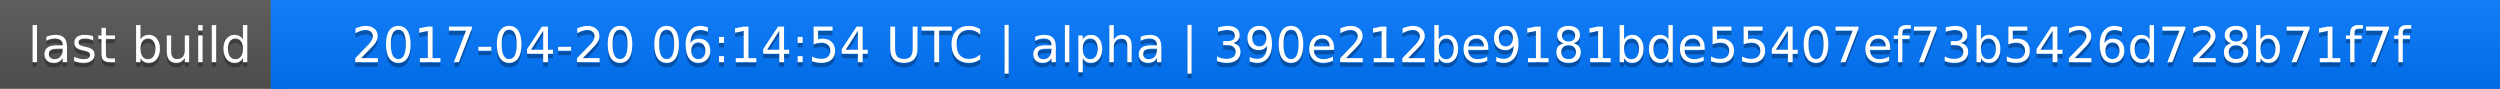
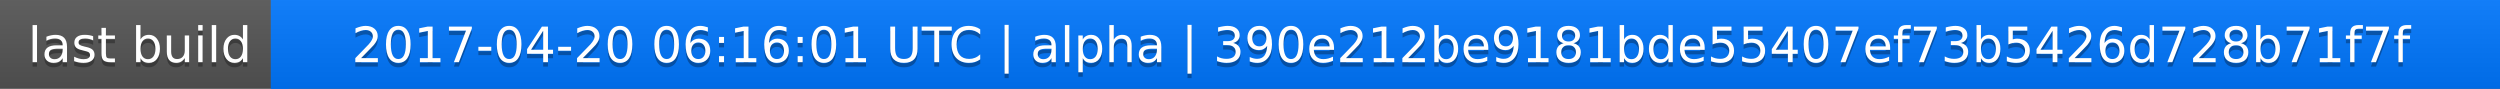
<svg xmlns="http://www.w3.org/2000/svg" width="563" height="20">
  <linearGradient id="a" x2="0" y2="100%">
    <stop offset="0" stop-color="#bbb" stop-opacity=".1" />
    <stop offset="1" stop-opacity=".1" />
  </linearGradient>
  <rect rx="0" width="563" height="20" fill="#555" />
  <rect rx="0" x="61" width="502" height="20" fill="#07f" />
  <path fill="#07f" d="M61 0h4v20h-4z" />
  <rect rx="0" width="563" height="20" fill="url(#a)" />
  <g fill="#fff" text-anchor="middle" font-family="DejaVu Sans,Verdana,Geneva,sans-serif" font-size="11">
    <text x="31.5" y="15" fill="#010101" fill-opacity=".3">last build</text>
    <text x="31.5" y="14">last build</text>
-     <text x="311" y="15" fill="#010101" fill-opacity=".3">2017-04-20 06:14:54 UTC | alpha | 390e212be9181bde55407ef73b5426d728b71f7f</text>
-     <text x="311" y="14">2017-04-20 06:14:54 UTC | alpha | 390e212be9181bde55407ef73b5426d728b71f7f</text>
+     <text x="311" y="15" fill="#010101" fill-opacity=".3">2017-04-20 06:16:01 UTC | alpha | 390e212be9181bde55407ef73b5426d728b71f7f</text>
+     <text x="311" y="14">2017-04-20 06:16:01 UTC | alpha | 390e212be9181bde55407ef73b5426d728b71f7f</text>
  </g>
</svg>
